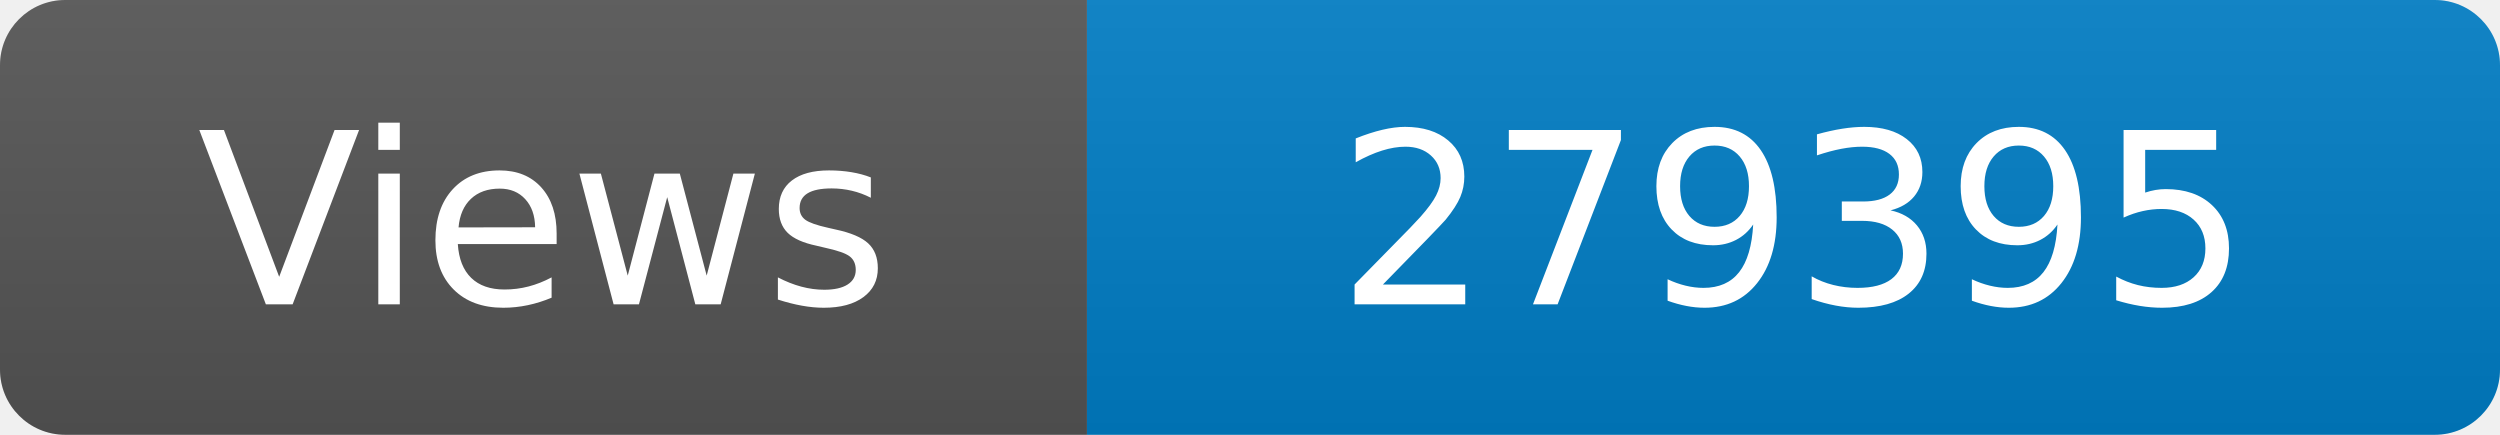
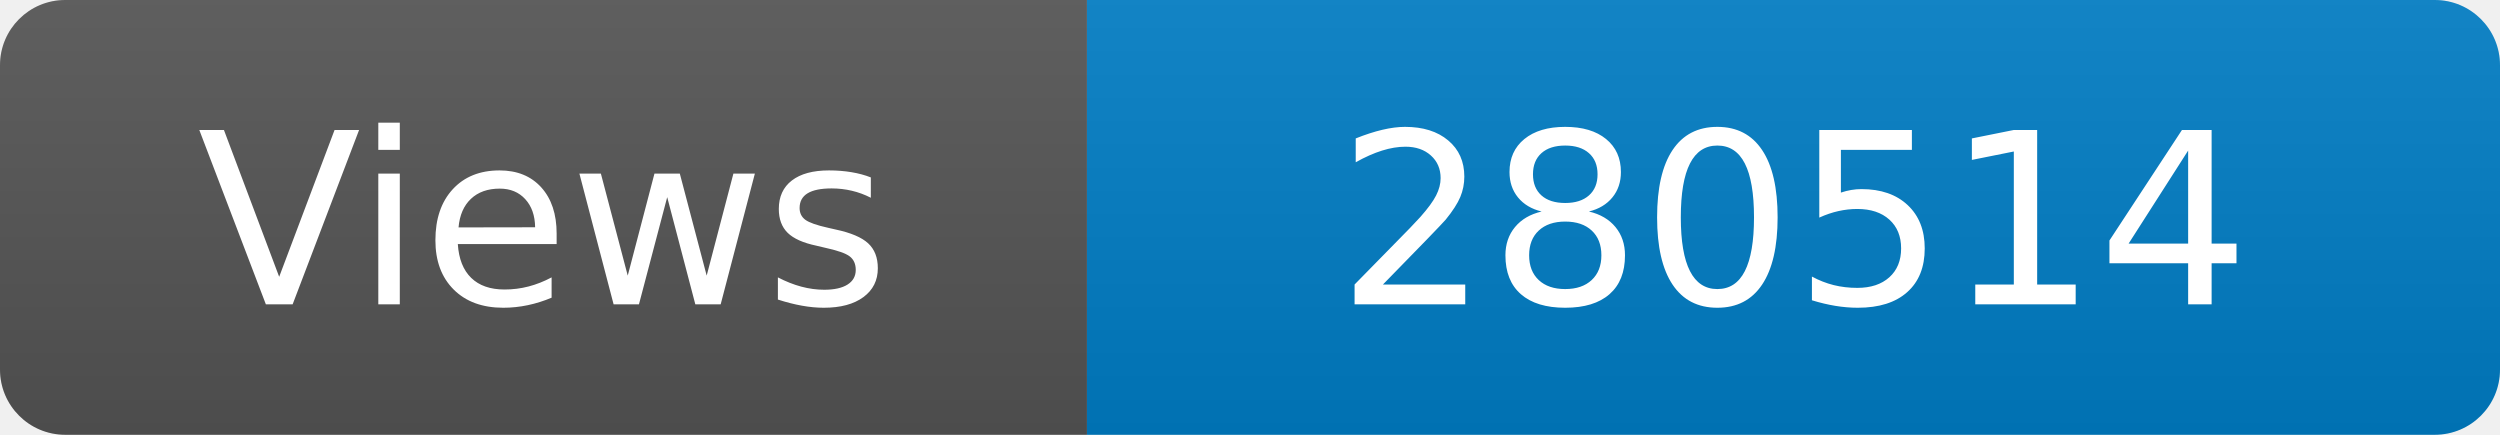
<svg xmlns="http://www.w3.org/2000/svg" width="115" height="20" role="img" aria-label="Maintained?: yes">
  <linearGradient id="s" x2="0" y2="100%">
    <stop offset="0" stop-color="#bbb" stop-opacity=".1" />
    <stop offset="1" stop-opacity=".1" />
  </linearGradient>
  <clipPath id="r">
    <rect width="115" height="20" rx="3" fill="#fff" />
  </clipPath>
  <g clip-path="url(#r)">
    <rect width="50" height="20" fill="#555" />
    <rect x="50" width="160" height="20" fill="#007ec6" />
    <rect width="115" height="20" fill="url(#s)" />
  </g>
  <g fill="#fff" text-anchor="middle" font-family="Verdana,Geneva,DejaVu Sans,sans-serif" font-size="110">
    <text x="250" y="140" transform="scale(.1)" fill="#fff">Views</text>
-     <text x="825" y="140" transform="scale(.1)" fill="#fff">279395</text>
+     <text x="825" y="140" transform="scale(.1)" fill="#fff">280514</text>
  </g>
</svg>
